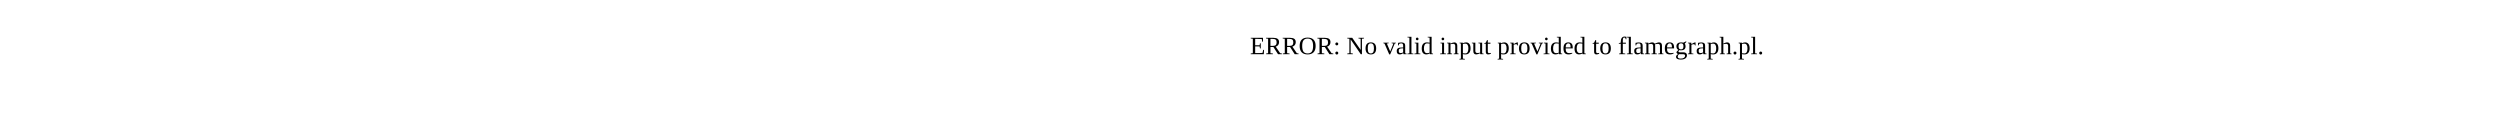
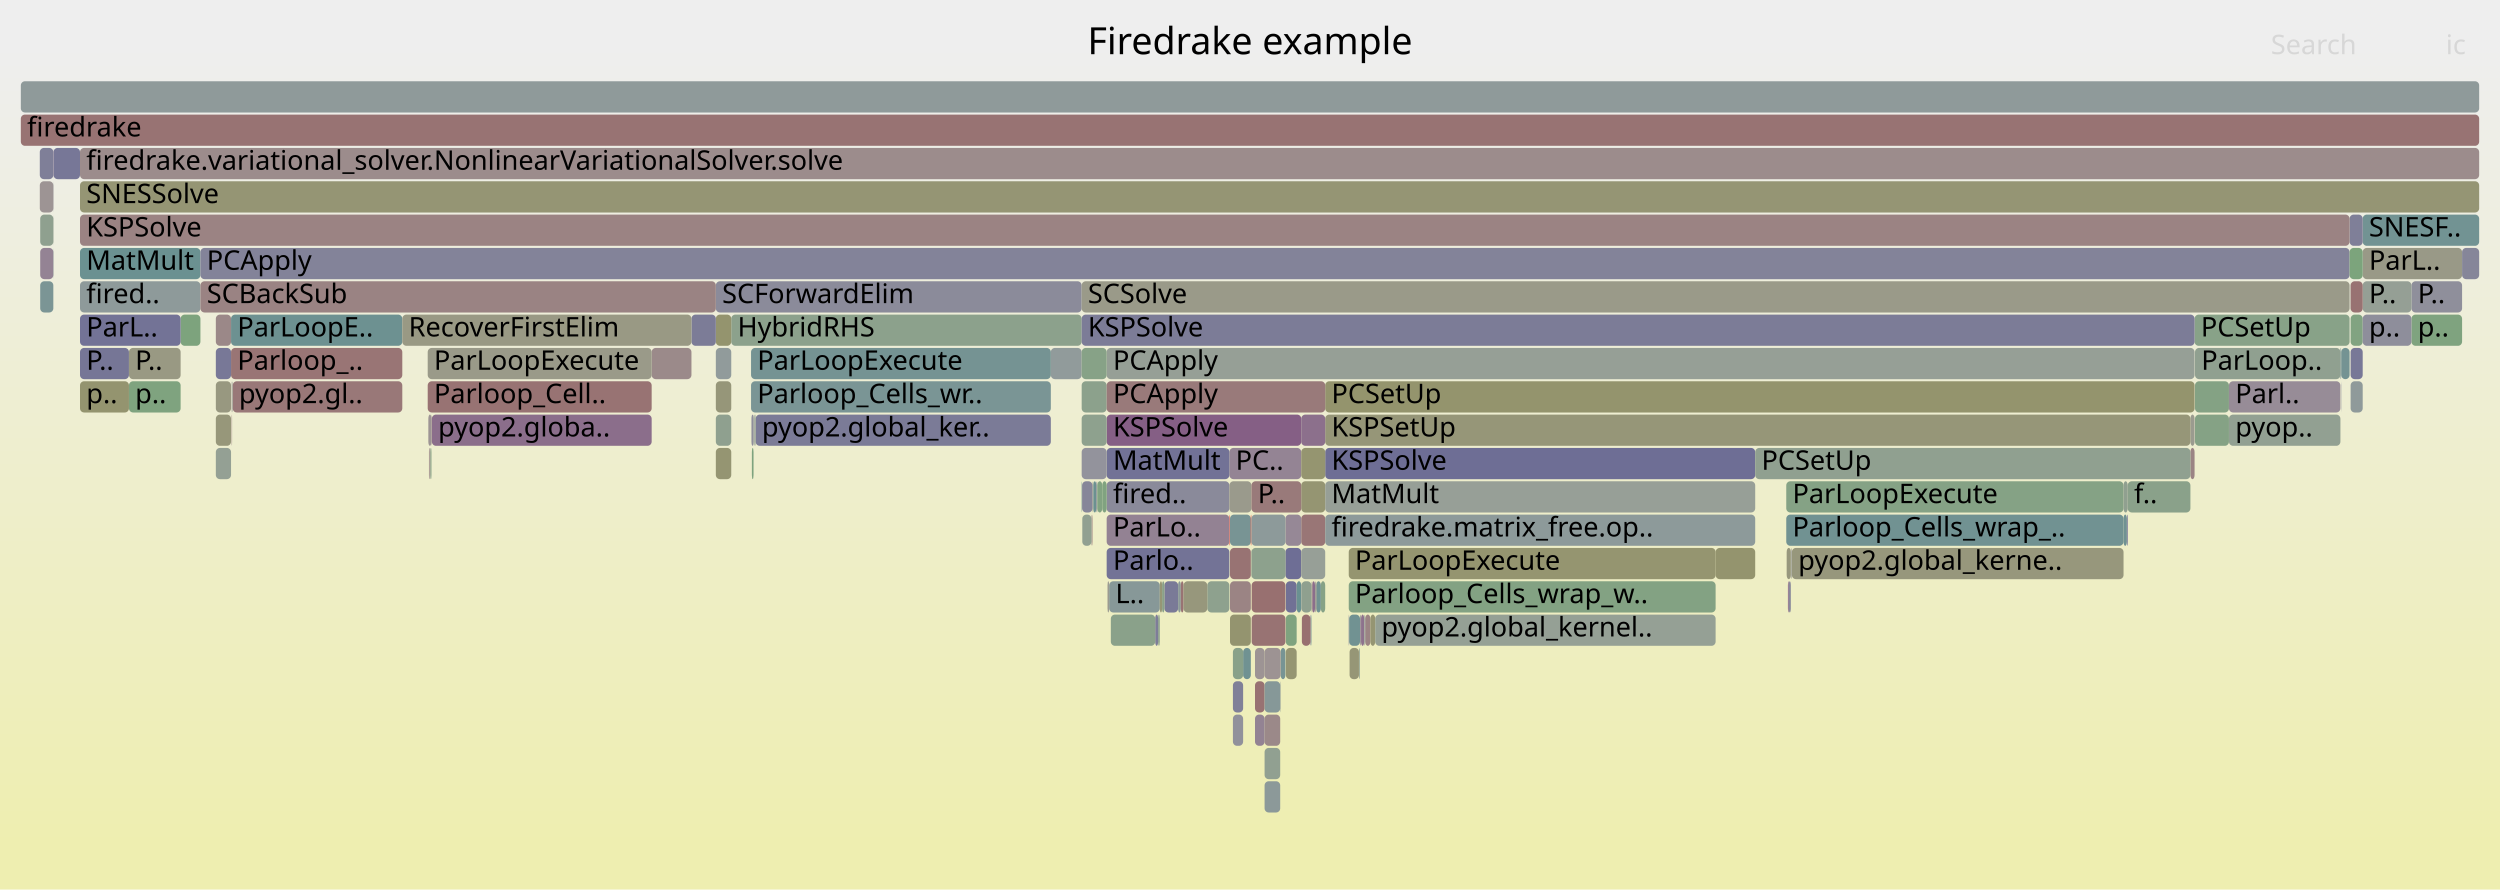
- <svg xmlns="http://www.w3.org/2000/svg" version="1.1" width="1200" height="65" viewBox="0 0 1200 65">
-   <text x="600.00" y="26">ERROR: No valid input provided to flamegraph.pl.</text>
+ <svg xmlns="http://www.w3.org/2000/svg" version="1.1" width="1200" height="427" viewBox="0 0 1200 427">
+   <defs>
+     <linearGradient id="background" y1="0" y2="1" x1="0" x2="0">
+       <stop stop-color="#eeeeee" offset="5%" />
+       <stop stop-color="#eeeeb0" offset="95%" />
+     </linearGradient>
+   </defs>
+   <style type="text/css">
+ 	text { font-family:Verdana; font-size:13px; fill:rgb(0,0,0); }
+ 	#search, #ignorecase { opacity:0.1; cursor:pointer; }
+ 	#search:hover, #search.show, #ignorecase:hover, #ignorecase.show { opacity:1; }
+ 	#subtitle { text-anchor:middle; font-color:rgb(160,160,160); }
+ 	#title { text-anchor:middle; font-size:18px}
+ 	#unzoom { cursor:pointer; }
+ 	#frames &gt; *:hover { stroke:black; stroke-width:0.5; cursor:pointer; }
+ 	.hide { display:none; }
+ 	.parent { opacity:0.5; }
+ </style>
+   <rect x="0.0" y="0" width="1200.0" height="427.0" fill="url(#background)" />
+   <text id="title" x="600.00" y="26">Firedrake example</text>
+   <text id="details" x="10.00" y="409"> </text>
+   <text id="unzoom" x="10.00" y="26" class="hide">Reset Zoom</text>
+   <text id="search" x="1090.00" y="26">Search</text>
+   <text id="ignorecase" x="1174.00" y="26">ic</text>
+   <text id="matched" x="1090.00" y="409"> </text>
+   <g id="frames">
+     <g>
+       <rect x="1128.3" y="183" width="5.8" height="15.0" fill="rgb(143.233,154.171,154.171)" rx="2" ry="2" />
+       <text x="1131.34" y="193.5" />
+     </g>
+     <g>
+       <rect x="590.4" y="279" width="10.0" height="15.0" fill="rgb(154.607,131.99,131.99)" rx="2" ry="2" />
+       <text x="593.38" y="289.5" />
+     </g>
+     <g>
+       <rect x="653.1" y="295" width="0.2" height="15.0" fill="rgb(105.471,144.381,144.381)" rx="2" ry="2" />
+       <text x="656.07" y="305.5" />
+     </g>
+     <g>
+       <rect x="600.6" y="263" width="0.1" height="15.0" fill="rgb(152.673,152.673,132.187)" rx="2" ry="2" />
+       <text x="603.58" y="273.5" />
+     </g>
+     <g>
+       <rect x="655.3" y="295" width="2.5" height="15.0" fill="rgb(154.645,132.275,132.275)" rx="2" ry="2" />
+       <text x="658.33" y="305.5" />
+     </g>
+     <g>
+       <rect x="19.3" y="103" width="6.3" height="15.0" fill="rgb(143.032,160.437,143.032)" rx="2" ry="2" />
+       <text x="22.31" y="113.5" />
+     </g>
+     <g>
+       <rect x="1134.1" y="103" width="55.9" height="15.0" fill="rgb(113.705,146.516,146.516)" rx="2" ry="2" />
+       <text x="1137.09" y="113.5">SNESF..</text>
+     </g>
+     <g>
+       <rect x="655.0" y="295" width="0.3" height="15.0" fill="rgb(131.672,131.672,152.904)" rx="2" ry="2" />
+       <text x="658.04" y="305.5" />
+     </g>
+     <g>
+       <rect x="590.2" y="247" width="0.2" height="15.0" fill="rgb(255,0,0)" rx="2" ry="2" />
+       <text x="593.24" y="257.5" />
+     </g>
+     <g>
+       <rect x="531.2" y="231" width="58.9" height="15.0" fill="rgb(137.726,137.726,154.076)" rx="2" ry="2" />
+       <text x="534.24" y="241.5">fired..</text>
+     </g>
+     <g>
+       <rect x="504.4" y="167" width="14.8" height="15.0" fill="rgb(144.502,154.501,154.501)" rx="2" ry="2" />
+       <text x="507.41" y="177.5" />
+     </g>
+     <g>
+       <rect x="631.2" y="279" width="0.3" height="15.0" fill="rgb(117.396,147.473,147.473)" rx="2" ry="2" />
+       <text x="634.24" y="289.5" />
+     </g>
+     <g>
+       <rect x="524.8" y="231" width="1.4" height="15.0" fill="rgb(106.633,144.683,144.683)" rx="2" ry="2" />
+       <text x="527.84" y="241.5" />
+     </g>
+     <g>
+       <rect x="523.9" y="247" width="0.3" height="15.0" fill="rgb(155.91,141.976,141.976)" rx="2" ry="2" />
+       <text x="526.90" y="257.5" />
+     </g>
+     <g>
+       <rect x="596.7" y="311" width="3.7" height="15.0" fill="rgb(112.001,146.074,146.074)" rx="2" ry="2" />
+       <text x="599.73" y="321.5" />
+     </g>
+     <g>
+       <rect x="602.4" y="327" width="4.6" height="15.0" fill="rgb(152.205,113.572,113.572)" rx="2" ry="2" />
+       <text x="605.37" y="337.5" />
+     </g>
+     <g>
+       <rect x="343.6" y="135" width="175.6" height="15.0" fill="rgb(138.849,138.849,154.293)" rx="2" ry="2" />
+       <text x="346.62" y="145.5">SCForwardElim</text>
+     </g>
+     <g>
+       <rect x="531.2" y="199" width="93.4" height="15.0" fill="rgb(133.38,94.911,133.38)" rx="2" ry="2" />
+       <text x="534.24" y="209.5">KSPSolve</text>
+     </g>
+     <g>
+       <rect x="38.4" y="183" width="23.5" height="15.0" fill="rgb(148.375,148.375,111.357)" rx="2" ry="2" />
+       <text x="41.43" y="193.5">p..</text>
+     </g>
+     <g>
+       <rect x="558.9" y="279" width="6.6" height="15.0" fill="rgb(121.8,121.8,150.994)" rx="2" ry="2" />
+       <text x="561.90" y="289.5" />
+     </g>
+     <g>
+       <rect x="653.3" y="295" width="1.5" height="15.0" fill="rgb(141.013,114.472,141.013)" rx="2" ry="2" />
+       <text x="656.33" y="305.5" />
+     </g>
+     <g>
+       <rect x="647.4" y="263" width="176.1" height="15.0" fill="rgb(148.573,148.573,112.317)" rx="2" ry="2" />
+       <text x="650.36" y="273.5">ParLoopExecute</text>
+     </g>
+     <g>
+       <rect x="25.6" y="87" width="0.1" height="15.0" fill="rgb(139.071,139.071,154.336)" rx="2" ry="2" />
+       <text x="28.59" y="97.5" />
+     </g>
+     <g>
+       <rect x="636.1" y="215" width="206.4" height="15.0" fill="rgb(110.262,110.262,148.76)" rx="2" ry="2" />
+       <text x="639.11" y="225.5">KSPSolve</text>
+     </g>
+     <g>
+       <rect x="1053.6" y="167" width="69.8" height="15.0" fill="rgb(143.834,160.306,143.834)" rx="2" ry="2" />
+       <text x="1056.62" y="177.5">ParLoop..</text>
+     </g>
+     <g>
+       <rect x="634.0" y="279" width="2.1" height="15.0" fill="rgb(134.112,161.889,134.112)" rx="2" ry="2" />
+       <text x="637.04" y="289.5" />
+     </g>
+     <g>
+       <rect x="590.4" y="295" width="10.0" height="15.0" fill="rgb(148.215,148.215,110.582)" rx="2" ry="2" />
+       <text x="593.38" y="305.5" />
+     </g>
+     <g>
+       <rect x="529.1" y="231" width="2.1" height="15.0" fill="rgb(128.277,162.839,128.277)" rx="2" ry="2" />
+       <text x="532.08" y="241.5" />
+     </g>
+     <g>
+       <rect x="205.9" y="215" width="0.2" height="15.0" fill="rgb(155.661,140.066,140.066)" rx="2" ry="2" />
+       <text x="208.87" y="225.5" />
+     </g>
+     <g>
+       <rect x="607.0" y="327" width="7.5" height="15.0" fill="rgb(133.708,151.702,151.702)" rx="2" ry="2" />
+       <text x="609.99" y="337.5" />
+     </g>
+     <g>
+       <rect x="25.7" y="71" width="12.7" height="15.0" fill="rgb(119.37,119.37,150.523)" rx="2" ry="2" />
+       <text x="28.74" y="81.5" />
+     </g>
+     <g>
+       <rect x="10.0" y="39" width="1180.0" height="15.0" fill="rgb(142.587,154.004,154.004)" rx="2" ry="2" />
+       <text x="13.00" y="49.5" />
+     </g>
+     <g>
+       <rect x="1157.5" y="151" width="24.3" height="15.0" fill="rgb(127.085,163.033,127.085)" rx="2" ry="2" />
+       <text x="1160.52" y="161.5">p..</text>
+     </g>
+     <g>
+       <rect x="38.4" y="167" width="23.5" height="15.0" fill="rgb(118.368,118.368,150.329)" rx="2" ry="2" />
+       <text x="41.43" y="177.5">P..</text>
+     </g>
+     <g>
+       <rect x="111.7" y="183" width="81.4" height="15.0" fill="rgb(153.104,120.466,120.466)" rx="2" ry="2" />
+       <text x="114.67" y="193.5">pyop2.gl..</text>
+     </g>
+     <g>
+       <rect x="614.5" y="327" width="0.2" height="15.0" fill="rgb(139.734,153.264,153.264)" rx="2" ry="2" />
+       <text x="617.47" y="337.5" />
+     </g>
+     <g>
+       <rect x="1019.3" y="247" width="1.6" height="15.0" fill="rgb(112.034,146.083,146.083)" rx="2" ry="2" />
+       <text x="1022.31" y="257.5" />
+     </g>
+     <g>
+       <rect x="590.1" y="215" width="34.5" height="15.0" fill="rgb(147.967,132.291,147.967)" rx="2" ry="2" />
+       <text x="593.10" y="225.5">PC..</text>
+     </g>
+     <g>
+       <rect x="629.5" y="279" width="0.2" height="15.0" fill="rgb(146.97,159.796,146.97)" rx="2" ry="2" />
+       <text x="632.48" y="289.5" />
+     </g>
+     <g>
+       <rect x="343.6" y="167" width="7.4" height="15.0" fill="rgb(144.571,154.518,154.518)" rx="2" ry="2" />
+       <text x="346.62" y="177.5" />
+     </g>
+     <g>
+       <rect x="565.5" y="279" width="1.3" height="15.0" fill="rgb(138.985,153.07,153.07)" rx="2" ry="2" />
+       <text x="568.50" y="289.5" />
+     </g>
+     <g>
+       <rect x="38.4" y="71" width="1151.6" height="15.0" fill="rgb(155.597,139.577,139.577)" rx="2" ry="2" />
+       <text x="41.43" y="81.5">firedrake.variational_solver.NonlinearVariationalSolver.solve</text>
+     </g>
+     <g>
+       <rect x="1123.7" y="183" width="0.1" height="15.0" fill="rgb(119.629,119.629,150.573)" rx="2" ry="2" />
+       <text x="1126.67" y="193.5" />
+     </g>
+     <g>
+       <rect x="652.6" y="311" width="0.2" height="15.0" fill="rgb(131.347,151.09,151.09)" rx="2" ry="2" />
+       <text x="655.61" y="321.5" />
+     </g>
+     <g>
+       <rect x="519.2" y="183" width="12.0" height="15.0" fill="rgb(140.127,160.91,140.127)" rx="2" ry="2" />
+       <text x="522.19" y="193.5" />
+     </g>
+     <g>
+       <rect x="857.4" y="231" width="161.9" height="15.0" fill="rgb(132.854,162.093,132.854)" rx="2" ry="2" />
+       <text x="860.40" y="241.5">ParLoopExecute</text>
+     </g>
+     <g>
+       <rect x="600.6" y="247" width="0.1" height="15.0" fill="rgb(133.099,151.544,151.544)" rx="2" ry="2" />
+       <text x="603.58" y="257.5" />
+     </g>
+     <g>
+       <rect x="519.5" y="247" width="4.4" height="15.0" fill="rgb(145.308,160.066,145.308)" rx="2" ry="2" />
+       <text x="522.55" y="257.5" />
+     </g>
+     <g>
+       <rect x="1053.6" y="199" width="16.3" height="15.0" fill="rgb(132.97,162.075,132.97)" rx="2" ry="2" />
+       <text x="1056.62" y="209.5" />
+     </g>
+     <g>
+       <rect x="1069.9" y="199" width="53.5" height="15.0" fill="rgb(145.919,159.967,145.919)" rx="2" ry="2" />
+       <text x="1072.93" y="209.5">pyop..</text>
+     </g>
+     <g>
+       <rect x="531.2" y="247" width="58.9" height="15.0" fill="rgb(147.056,129.955,147.056)" rx="2" ry="2" />
+       <text x="534.24" y="257.5">ParLo..</text>
+     </g>
+     <g>
+       <rect x="617.0" y="263" width="7.6" height="15.0" fill="rgb(110.17,110.17,148.743)" rx="2" ry="2" />
+       <text x="620.03" y="273.5" />
+     </g>
+     <g>
+       <rect x="652.3" y="311" width="0.3" height="15.0" fill="rgb(141.313,160.717,141.313)" rx="2" ry="2" />
+       <text x="655.32" y="321.5" />
+     </g>
+     <g>
+       <rect x="647.8" y="311" width="4.5" height="15.0" fill="rgb(149.749,149.749,118.016)" rx="2" ry="2" />
+       <text x="650.75" y="321.5" />
+     </g>
+     <g>
+       <rect x="360.5" y="183" width="143.9" height="15.0" fill="rgb(122.436,148.78,148.78)" rx="2" ry="2" />
+       <text x="363.50" y="193.5">Parloop_Cells_wr..</text>
+     </g>
+     <g>
+       <rect x="858.2" y="279" width="0.4" height="15.0" fill="rgb(132.899,93.678,132.899)" rx="2" ry="2" />
+       <text x="861.21" y="289.5" />
+     </g>
+     <g>
+       <rect x="1157.5" y="135" width="24.3" height="15.0" fill="rgb(143.25,143.25,155.145)" rx="2" ry="2" />
+       <text x="1160.52" y="145.5">P..</text>
+     </g>
+     <g>
+       <rect x="351.0" y="151" width="168.2" height="15.0" fill="rgb(140.399,160.865,140.399)" rx="2" ry="2" />
+       <text x="354.03" y="161.5">HybridRHS</text>
+     </g>
+     <g>
+       <rect x="1053.6" y="183" width="16.3" height="15.0" fill="rgb(131.596,162.298,131.596)" rx="2" ry="2" />
+       <text x="1056.62" y="193.5" />
+     </g>
+     <g>
+       <rect x="361.7" y="199" width="0.5" height="15.0" fill="rgb(149.811,159.333,149.811)" rx="2" ry="2" />
+       <text x="364.74" y="209.5" />
+     </g>
+     <g>
+       <rect x="19.1" y="71" width="6.5" height="15.0" fill="rgb(126.864,126.864,151.974)" rx="2" ry="2" />
+       <text x="22.13" y="81.5" />
+     </g>
+     <g>
+       <rect x="1123.4" y="167" width="0.4" height="15.0" fill="rgb(122.11,148.695,148.695)" rx="2" ry="2" />
+       <text x="1126.36" y="177.5" />
+     </g>
+     <g>
+       <rect x="607.0" y="359" width="7.5" height="15.0" fill="rgb(145.036,160.11,145.036)" rx="2" ry="2" />
+       <text x="609.99" y="369.5" />
+     </g>
+     <g>
+       <rect x="86.7" y="151" width="9.5" height="15.0" fill="rgb(124.697,163.421,124.697)" rx="2" ry="2" />
+       <text x="89.67" y="161.5" />
+     </g>
+     <g>
+       <rect x="590.4" y="247" width="10.0" height="15.0" fill="rgb(119.734,148.079,148.079)" rx="2" ry="2" />
+       <text x="593.38" y="257.5" />
+     </g>
+     <g>
+       <rect x="206.1" y="215" width="0.5" height="15.0" fill="rgb(155.153,136.173,136.173)" rx="2" ry="2" />
+       <text x="209.11" y="225.5" />
+     </g>
+     <g>
+       <rect x="524.6" y="231" width="0.2" height="15.0" fill="rgb(127.498,150.092,150.092)" rx="2" ry="2" />
+       <text x="527.60" y="241.5" />
+     </g>
+     <g>
+       <rect x="566.8" y="279" width="1.3" height="15.0" fill="rgb(152.363,114.784,114.784)" rx="2" ry="2" />
+       <text x="569.80" y="289.5" />
+     </g>
+     <g>
+       <rect x="103.6" y="183" width="7.3" height="15.0" fill="rgb(151.908,151.908,128.479)" rx="2" ry="2" />
+       <text x="106.56" y="193.5" />
+     </g>
+     <g>
+       <rect x="607.0" y="375" width="7.5" height="15.0" fill="rgb(140.286,153.407,153.407)" rx="2" ry="2" />
+       <text x="609.99" y="385.5" />
+     </g>
+     <g>
+       <rect x="614.7" y="311" width="2.3" height="15.0" fill="rgb(118.947,147.875,147.875)" rx="2" ry="2" />
+       <text x="617.68" y="321.5" />
+     </g>
+     <g>
+       <rect x="526.2" y="231" width="0.3" height="15.0" fill="rgb(129.485,129.485,152.481)" rx="2" ry="2" />
+       <text x="529.19" y="241.5" />
+     </g>
+     <g>
+       <rect x="624.6" y="247" width="11.5" height="15.0" fill="rgb(152.729,117.59,117.59)" rx="2" ry="2" />
+       <text x="627.55" y="257.5" />
+     </g>
+     <g>
+       <rect x="205.3" y="183" width="107.5" height="15.0" fill="rgb(152.422,115.237,115.237)" rx="2" ry="2" />
+       <text x="208.29" y="193.5">Parloop_Cell..</text>
+     </g>
+     <g>
+       <rect x="629.0" y="295" width="0.3" height="15.0" fill="rgb(126.95,126.95,151.99)" rx="2" ry="2" />
+       <text x="632.04" y="305.5" />
+     </g>
+     <g>
+       <rect x="343.6" y="199" width="7.4" height="15.0" fill="rgb(143.223,160.405,143.223)" rx="2" ry="2" />
+       <text x="346.62" y="209.5" />
+     </g>
+     <g>
+       <rect x="1134.1" y="119" width="47.7" height="15.0" fill="rgb(153.283,153.283,135.141)" rx="2" ry="2" />
+       <text x="1137.09" y="129.5">ParL..</text>
+     </g>
+     <g>
+       <rect x="617.2" y="279" width="5.2" height="15.0" fill="rgb(112.574,112.574,149.208)" rx="2" ry="2" />
+       <text x="620.16" y="289.5" />
+     </g>
+     <g>
+       <rect x="1127.8" y="103" width="6.3" height="15.0" fill="rgb(127.45,127.45,152.087)" rx="2" ry="2" />
+       <text x="1130.85" y="113.5" />
+     </g>
+     <g>
+       <rect x="860.1" y="263" width="159.2" height="15.0" fill="rgb(151.073,151.073,124.431)" rx="2" ry="2" />
+       <text x="863.14" y="273.5">pyop2.global_kerne..</text>
+     </g>
+     <g>
+       <rect x="647.4" y="295" width="0.2" height="15.0" fill="rgb(114.71,114.71,149.621)" rx="2" ry="2" />
+       <text x="650.36" y="305.5" />
+     </g>
+     <g>
+       <rect x="531.6" y="279" width="0.8" height="15.0" fill="rgb(155.234,155.234,144.595)" rx="2" ry="2" />
+       <text x="534.59" y="289.5" />
+     </g>
+     <g>
+       <rect x="38.4" y="119" width="57.8" height="15.0" fill="rgb(106.815,144.73,144.73)" rx="2" ry="2" />
+       <text x="41.43" y="129.5">MatMult</text>
+     </g>
+     <g>
+       <rect x="1051.4" y="199" width="2.0" height="15.0" fill="rgb(154.814,154.814,142.561)" rx="2" ry="2" />
+       <text x="1054.42" y="209.5" />
+     </g>
+     <g>
+       <rect x="590.1" y="231" width="10.6" height="15.0" fill="rgb(154.32,154.32,140.168)" rx="2" ry="2" />
+       <text x="593.10" y="241.5" />
+     </g>
+     <g>
+       <rect x="343.6" y="215" width="7.4" height="15.0" fill="rgb(148.981,148.981,114.293)" rx="2" ry="2" />
+       <text x="346.62" y="225.5" />
+     </g>
+     <g>
+       <rect x="555.9" y="295" width="0.8" height="15.0" fill="rgb(140.362,160.871,140.362)" rx="2" ry="2" />
+       <text x="558.87" y="305.5" />
+     </g>
+     <g>
+       <rect x="652.8" y="295" width="0.3" height="15.0" fill="rgb(143.689,121.328,143.689)" rx="2" ry="2" />
+       <text x="655.83" y="305.5" />
+     </g>
+     <g>
+       <rect x="38.4" y="135" width="57.8" height="15.0" fill="rgb(142.354,153.944,153.944)" rx="2" ry="2" />
+       <text x="41.43" y="145.5">fired..</text>
+     </g>
+     <g>
+       <rect x="519.2" y="231" width="0.2" height="15.0" fill="rgb(106.352,144.61,144.61)" rx="2" ry="2" />
+       <text x="522.19" y="241.5" />
+     </g>
+     <g>
+       <rect x="1051.4" y="215" width="2.0" height="15.0" fill="rgb(154.595,131.896,131.896)" rx="2" ry="2" />
+       <text x="1054.42" y="225.5" />
+     </g>
+     <g>
+       <rect x="25.6" y="119" width="0.1" height="15.0" fill="rgb(106.177,144.564,144.564)" rx="2" ry="2" />
+       <text x="28.59" y="129.5" />
+     </g>
+     <g>
+       <rect x="631.8" y="279" width="2.2" height="15.0" fill="rgb(111.573,145.963,145.963)" rx="2" ry="2" />
+       <text x="634.77" y="289.5" />
+     </g>
+     <g>
+       <rect x="591.8" y="343" width="4.9" height="15.0" fill="rgb(144.743,144.743,155.434)" rx="2" ry="2" />
+       <text x="594.77" y="353.5" />
+     </g>
+     <g>
+       <rect x="1128.2" y="135" width="0.1" height="15.0" fill="rgb(147.309,159.74,147.309)" rx="2" ry="2" />
+       <text x="1131.20" y="145.5" />
+     </g>
+     <g>
+       <rect x="629.3" y="295" width="0.2" height="15.0" fill="rgb(114.273,146.663,146.663)" rx="2" ry="2" />
+       <text x="632.30" y="305.5" />
+     </g>
+     <g>
+       <rect x="554.5" y="295" width="1.4" height="15.0" fill="rgb(125.273,125.273,151.666)" rx="2" ry="2" />
+       <text x="557.52" y="305.5" />
+     </g>
+     <g>
+       <rect x="19.3" y="119" width="6.3" height="15.0" fill="rgb(147.627,131.418,147.627)" rx="2" ry="2" />
+       <text x="22.31" y="129.5" />
+     </g>
+     <g>
+       <rect x="624.6" y="215" width="11.5" height="15.0" fill="rgb(148.523,148.523,112.073)" rx="2" ry="2" />
+       <text x="627.55" y="225.5" />
+     </g>
+     <g>
+       <rect x="1021.3" y="231" width="30.1" height="15.0" fill="rgb(138.406,161.19,138.406)" rx="2" ry="2" />
+       <text x="1024.34" y="241.5">f..</text>
+     </g>
+     <g>
+       <rect x="1128.3" y="151" width="5.8" height="15.0" fill="rgb(129.03,162.716,129.03)" rx="2" ry="2" />
+       <text x="1131.34" y="161.5" />
+     </g>
+     <g>
+       <rect x="636.1" y="183" width="417.3" height="15.0" fill="rgb(147.872,147.872,108.917)" rx="2" ry="2" />
+       <text x="639.11" y="193.5">PCSetUp</text>
+     </g>
+     <g>
+       <rect x="206.6" y="215" width="0.5" height="15.0" fill="rgb(132.363,162.173,132.363)" rx="2" ry="2" />
+       <text x="209.57" y="225.5" />
+     </g>
+     <g>
+       <rect x="617.2" y="295" width="5.2" height="15.0" fill="rgb(127.052,163.038,127.052)" rx="2" ry="2" />
+       <text x="620.16" y="305.5" />
+     </g>
+     <g>
+       <rect x="110.9" y="151" width="82.2" height="15.0" fill="rgb(108.739,145.229,145.229)" rx="2" ry="2" />
+       <text x="113.92" y="161.5">ParLoopE..</text>
+     </g>
+     <g>
+       <rect x="531.2" y="263" width="58.9" height="15.0" fill="rgb(114.604,114.604,149.601)" rx="2" ry="2" />
+       <text x="534.24" y="273.5">Parlo..</text>
+     </g>
+     <g>
+       <rect x="362.7" y="199" width="141.7" height="15.0" fill="rgb(122.596,122.596,151.148)" rx="2" ry="2" />
+       <text x="365.71" y="209.5">pyop2.global_ker..</text>
+     </g>
+     <g>
+       <rect x="624.6" y="231" width="11.5" height="15.0" fill="rgb(148.937,148.937,114.082)" rx="2" ry="2" />
+       <text x="627.55" y="241.5" />
+     </g>
+     <g>
+       <rect x="38.4" y="151" width="48.3" height="15.0" fill="rgb(114.52,114.52,149.585)" rx="2" ry="2" />
+       <text x="41.43" y="161.5">ParL..</text>
+     </g>
+     <g>
+       <rect x="61.9" y="167" width="24.8" height="15.0" fill="rgb(152.511,152.511,131.401)" rx="2" ry="2" />
+       <text x="64.88" y="177.5">P..</text>
+     </g>
+     <g>
+       <rect x="860.0" y="263" width="0.1" height="15.0" fill="rgb(104.549,144.142,144.142)" rx="2" ry="2" />
+       <text x="863.01" y="273.5" />
+     </g>
+     <g>
+       <rect x="526.5" y="231" width="0.2" height="15.0" fill="rgb(133.607,161.971,133.607)" rx="2" ry="2" />
+       <text x="529.46" y="241.5" />
+     </g>
+     <g>
+       <rect x="857.6" y="263" width="2.0" height="15.0" fill="rgb(151.26,151.26,125.337)" rx="2" ry="2" />
+       <text x="860.64" y="273.5" />
+     </g>
+     <g>
+       <rect x="600.4" y="247" width="0.2" height="15.0" fill="rgb(255,1,1)" rx="2" ry="2" />
+       <text x="603.44" y="257.5" />
+     </g>
+     <g>
+       <rect x="636.1" y="231" width="206.4" height="15.0" fill="rgb(150.694,159.189,150.694)" rx="2" ry="2" />
+       <text x="639.11" y="241.5">MatMult</text>
+     </g>
+     <g>
+       <rect x="624.9" y="295" width="4.1" height="15.0" fill="rgb(152.04,112.309,112.309)" rx="2" ry="2" />
+       <text x="627.88" y="305.5" />
+     </g>
+     <g>
+       <rect x="600.8" y="279" width="16.2" height="15.0" fill="rgb(152.05,112.386,112.386)" rx="2" ry="2" />
+       <text x="603.85" y="289.5" />
+     </g>
+     <g>
+       <rect x="636.1" y="199" width="415.3" height="15.0" fill="rgb(150.174,150.174,120.075)" rx="2" ry="2" />
+       <text x="639.11" y="209.5">KSPSetUp</text>
+     </g>
+     <g>
+       <rect x="519.2" y="135" width="608.6" height="15.0" fill="rgb(153.6,153.6,136.675)" rx="2" ry="2" />
+       <text x="522.19" y="145.5">SCSolve</text>
+     </g>
+     <g>
+       <rect x="312.8" y="167" width="19.1" height="15.0" fill="rgb(155.429,138.291,138.291)" rx="2" ry="2" />
+       <text x="315.83" y="177.5" />
+     </g>
+     <g>
+       <rect x="858.6" y="279" width="1.0" height="15.0" fill="rgb(136.73,136.73,153.883)" rx="2" ry="2" />
+       <text x="861.64" y="289.5" />
+     </g>
+     <g>
+       <rect x="607.0" y="343" width="7.5" height="15.0" fill="rgb(155.264,137.022,137.022)" rx="2" ry="2" />
+       <text x="609.99" y="353.5" />
+     </g>
+     <g>
+       <rect x="526.7" y="231" width="2.4" height="15.0" fill="rgb(130.104,162.541,130.104)" rx="2" ry="2" />
+       <text x="529.74" y="241.5" />
+     </g>
+     <g>
+       <rect x="823.5" y="263" width="19.0" height="15.0" fill="rgb(148.177,148.177,110.395)" rx="2" ry="2" />
+       <text x="826.53" y="273.5" />
+     </g>
+     <g>
+       <rect x="647.6" y="295" width="5.2" height="15.0" fill="rgb(112.718,146.26,146.26)" rx="2" ry="2" />
+       <text x="650.56" y="305.5" />
+     </g>
+     <g>
+       <rect x="531.2" y="215" width="58.9" height="15.0" fill="rgb(114.167,114.167,149.516)" rx="2" ry="2" />
+       <text x="534.24" y="225.5">MatMult</text>
+     </g>
+     <g>
+       <rect x="600.7" y="231" width="23.9" height="15.0" fill="rgb(153.34,122.276,122.276)" rx="2" ry="2" />
+       <text x="603.72" y="241.5">P..</text>
+     </g>
+     <g>
+       <rect x="624.6" y="263" width="11.5" height="15.0" fill="rgb(150.867,159.161,150.867)" rx="2" ry="2" />
+       <text x="627.55" y="273.5" />
+     </g>
+     <g>
+       <rect x="524.2" y="247" width="0.2" height="15.0" fill="rgb(153.26,121.658,121.658)" rx="2" ry="2" />
+       <text x="527.17" y="257.5" />
+     </g>
+     <g>
+       <rect x="103.6" y="151" width="7.3" height="15.0" fill="rgb(155.132,136.012,136.012)" rx="2" ry="2" />
+       <text x="106.56" y="161.5" />
+     </g>
+     <g>
+       <rect x="617.0" y="247" width="7.6" height="15.0" fill="rgb(149.555,136.36,149.555)" rx="2" ry="2" />
+       <text x="620.03" y="257.5" />
+     </g>
+     <g>
+       <rect x="1053.4" y="151" width="74.4" height="15.0" fill="rgb(135.851,161.606,135.851)" rx="2" ry="2" />
+       <text x="1056.42" y="161.5">PCSetUp</text>
+     </g>
+     <g>
+       <rect x="657.8" y="295" width="2.3" height="15.0" fill="rgb(148.902,148.902,113.911)" rx="2" ry="2" />
+       <text x="660.79" y="305.5" />
+     </g>
+     <g>
+       <rect x="343.6" y="151" width="7.4" height="15.0" fill="rgb(148.084,148.084,109.946)" rx="2" ry="2" />
+       <text x="346.62" y="161.5" />
+     </g>
+     <g>
+       <rect x="622.4" y="279" width="2.2" height="15.0" fill="rgb(106.082,144.54,144.54)" rx="2" ry="2" />
+       <text x="625.35" y="289.5" />
+     </g>
+     <g>
+       <rect x="38.4" y="103" width="1089.4" height="15.0" fill="rgb(154.543,131.496,131.496)" rx="2" ry="2" />
+       <text x="41.43" y="113.5">KSPSolve</text>
+     </g>
+     <g>
+       <rect x="360.9" y="215" width="0.8" height="15.0" fill="rgb(125.647,163.267,125.647)" rx="2" ry="2" />
+       <text x="363.86" y="225.5" />
+     </g>
+     <g>
+       <rect x="110.9" y="167" width="82.2" height="15.0" fill="rgb(152.652,116.998,116.998)" rx="2" ry="2" />
+       <text x="113.92" y="177.5">Parloop_..</text>
+     </g>
+     <g>
+       <rect x="205.6" y="199" width="1.5" height="15.0" fill="rgb(156.757,148.47,148.47)" rx="2" ry="2" />
+       <text x="208.58" y="209.5" />
+     </g>
+     <g>
+       <rect x="1020.9" y="247" width="0.4" height="15.0" fill="rgb(112.045,112.045,149.105)" rx="2" ry="2" />
+       <text x="1023.90" y="257.5" />
+     </g>
+     <g>
+       <rect x="1123.8" y="167" width="4.0" height="15.0" fill="rgb(116.16,147.153,147.153)" rx="2" ry="2" />
+       <text x="1126.80" y="177.5" />
+     </g>
+     <g>
+       <rect x="557.8" y="279" width="1.1" height="15.0" fill="rgb(136.805,161.45,136.805)" rx="2" ry="2" />
+       <text x="560.78" y="289.5" />
+     </g>
+     <g>
+       <rect x="96.2" y="135" width="247.4" height="15.0" fill="rgb(154.476,130.982,130.982)" rx="2" ry="2" />
+       <text x="99.25" y="145.5">SCBackSub</text>
+     </g>
+     <g>
+       <rect x="532.4" y="279" width="24.3" height="15.0" fill="rgb(135.413,152.144,152.144)" rx="2" ry="2" />
+       <text x="535.42" y="289.5">L..</text>
+     </g>
+     <g>
+       <rect x="647.4" y="279" width="176.1" height="15.0" fill="rgb(130.843,162.421,130.843)" rx="2" ry="2" />
+       <text x="650.36" y="289.5">Parloop_Cells_wrap_w..</text>
+     </g>
+     <g>
+       <rect x="533.2" y="295" width="21.3" height="15.0" fill="rgb(138.369,161.196,138.369)" rx="2" ry="2" />
+       <text x="536.18" y="305.5" />
+     </g>
+     <g>
+       <rect x="591.8" y="311" width="4.9" height="15.0" fill="rgb(136.558,161.491,136.558)" rx="2" ry="2" />
+       <text x="594.77" y="321.5" />
+     </g>
+     <g>
+       <rect x="600.8" y="295" width="16.2" height="15.0" fill="rgb(152.348,114.668,114.668)" rx="2" ry="2" />
+       <text x="603.85" y="305.5" />
+     </g>
+     <g>
+       <rect x="1134.1" y="151" width="23.4" height="15.0" fill="rgb(141.766,141.766,154.858)" rx="2" ry="2" />
+       <text x="1137.09" y="161.5">p..</text>
+     </g>
+     <g>
+       <rect x="19.3" y="135" width="6.3" height="15.0" fill="rgb(122.988,148.923,148.923)" rx="2" ry="2" />
+       <text x="22.31" y="145.5" />
+     </g>
+     <g>
+       <rect x="857.4" y="247" width="161.9" height="15.0" fill="rgb(113.248,146.398,146.398)" rx="2" ry="2" />
+       <text x="860.40" y="257.5">Parloop_Cells_wrap_..</text>
+     </g>
+     <g>
+       <rect x="111.2" y="183" width="0.2" height="15.0" fill="rgb(156.716,148.154,148.154)" rx="2" ry="2" />
+       <text x="114.19" y="193.5" />
+     </g>
+     <g>
+       <rect x="360.7" y="199" width="1.0" height="15.0" fill="rgb(143.319,143.319,155.159)" rx="2" ry="2" />
+       <text x="363.69" y="209.5" />
+     </g>
+     <g>
+       <rect x="624.7" y="279" width="4.8" height="15.0" fill="rgb(143.184,160.412,143.184)" rx="2" ry="2" />
+       <text x="627.72" y="289.5" />
+     </g>
+     <g>
+       <rect x="25.6" y="71" width="0.1" height="15.0" fill="rgb(138.269,107.439,138.269)" rx="2" ry="2" />
+       <text x="28.59" y="81.5" />
+     </g>
+     <g>
+       <rect x="624.6" y="279" width="0.1" height="15.0" fill="rgb(143.881,143.881,155.267)" rx="2" ry="2" />
+       <text x="627.55" y="289.5" />
+     </g>
+     <g>
+       <rect x="519.2" y="199" width="12.0" height="15.0" fill="rgb(142.1,160.588,142.1)" rx="2" ry="2" />
+       <text x="522.19" y="209.5" />
+     </g>
+     <g>
+       <rect x="617.2" y="311" width="5.2" height="15.0" fill="rgb(148.944,148.944,114.115)" rx="2" ry="2" />
+       <text x="620.16" y="321.5" />
+     </g>
+     <g>
+       <rect x="524.4" y="231" width="0.2" height="15.0" fill="rgb(149.817,149.817,118.342)" rx="2" ry="2" />
+       <text x="527.37" y="241.5" />
+     </g>
+     <g>
+       <rect x="362.2" y="199" width="0.5" height="15.0" fill="rgb(147.288,159.744,147.288)" rx="2" ry="2" />
+       <text x="365.20" y="209.5" />
+     </g>
+     <g>
+       <rect x="636.1" y="247" width="206.4" height="15.0" fill="rgb(140.656,153.504,153.504)" rx="2" ry="2" />
+       <text x="639.11" y="257.5">firedrake.matrix_free.op..</text>
+     </g>
+     <g>
+       <rect x="531.2" y="167" width="522.2" height="15.0" fill="rgb(149.655,159.358,149.655)" rx="2" ry="2" />
+       <text x="534.24" y="177.5">PCApply</text>
+     </g>
+     <g>
+       <rect x="600.7" y="247" width="16.3" height="15.0" fill="rgb(141.001,153.593,153.593)" rx="2" ry="2" />
+       <text x="603.72" y="257.5" />
+     </g>
+     <g>
+       <rect x="207.3" y="199" width="105.5" height="15.0" fill="rgb(139.266,109.994,139.266)" rx="2" ry="2" />
+       <text x="210.28" y="209.5">pyop2.globa..</text>
+     </g>
+     <g>
+       <rect x="103.6" y="167" width="7.3" height="15.0" fill="rgb(120.414,120.414,150.725)" rx="2" ry="2" />
+       <text x="106.56" y="177.5" />
+     </g>
+     <g>
+       <rect x="624.6" y="199" width="11.5" height="15.0" fill="rgb(139.967,111.79,139.967)" rx="2" ry="2" />
+       <text x="627.55" y="209.5" />
+     </g>
+     <g>
+       <rect x="602.4" y="311" width="4.6" height="15.0" fill="rgb(156.713,148.136,148.136)" rx="2" ry="2" />
+       <text x="605.37" y="321.5" />
+     </g>
+     <g>
+       <rect x="519.2" y="215" width="12.0" height="15.0" fill="rgb(147.125,147.125,155.895)" rx="2" ry="2" />
+       <text x="522.19" y="225.5" />
+     </g>
+     <g>
+       <rect x="38.4" y="87" width="1151.6" height="15.0" fill="rgb(149.238,149.238,115.537)" rx="2" ry="2" />
+       <text x="41.43" y="97.5">SNESSolve</text>
+     </g>
+     <g>
+       <rect x="103.6" y="215" width="7.3" height="15.0" fill="rgb(148.105,159.611,148.105)" rx="2" ry="2" />
+       <text x="106.56" y="225.5" />
+     </g>
+     <g>
+       <rect x="331.9" y="151" width="11.7" height="15.0" fill="rgb(124.139,124.139,151.446)" rx="2" ry="2" />
+       <text x="334.93" y="161.5" />
+     </g>
+     <g>
+       <rect x="25.6" y="103" width="0.1" height="15.0" fill="rgb(145.428,160.047,145.428)" rx="2" ry="2" />
+       <text x="28.59" y="113.5" />
+     </g>
+     <g>
+       <rect x="1128.3" y="167" width="5.8" height="15.0" fill="rgb(119.654,119.654,150.578)" rx="2" ry="2" />
+       <text x="1131.34" y="177.5" />
+     </g>
+     <g>
+       <rect x="859.8" y="263" width="0.2" height="15.0" fill="rgb(150.981,140.015,150.981)" rx="2" ry="2" />
+       <text x="862.80" y="273.5" />
+     </g>
+     <g>
+       <rect x="579.5" y="279" width="10.6" height="15.0" fill="rgb(142.467,160.529,142.467)" rx="2" ry="2" />
+       <text x="582.51" y="289.5" />
+     </g>
+     <g>
+       <rect x="629.7" y="279" width="0.2" height="15.0" fill="rgb(152.024,112.18,112.18)" rx="2" ry="2" />
+       <text x="632.69" y="289.5" />
+     </g>
+     <g>
+       <rect x="842.5" y="215" width="208.9" height="15.0" fill="rgb(144.411,160.212,144.411)" rx="2" ry="2" />
+       <text x="845.52" y="225.5">PCSetUp</text>
+     </g>
+     <g>
+       <rect x="607.0" y="311" width="7.7" height="15.0" fill="rgb(156.623,147.44,147.44)" rx="2" ry="2" />
+       <text x="609.99" y="321.5" />
+     </g>
+     <g>
+       <rect x="519.2" y="167" width="12.0" height="15.0" fill="rgb(135.164,161.717,135.164)" rx="2" ry="2" />
+       <text x="522.19" y="177.5" />
+     </g>
+     <g>
+       <rect x="1069.9" y="183" width="53.5" height="15.0" fill="rgb(150.873,139.736,150.873)" rx="2" ry="2" />
+       <text x="1072.93" y="193.5">Parl..</text>
+     </g>
+     <g>
+       <rect x="556.7" y="279" width="1.1" height="15.0" fill="rgb(149.639,149.639,117.479)" rx="2" ry="2" />
+       <text x="559.71" y="289.5" />
+     </g>
+     <g>
+       <rect x="591.8" y="327" width="4.9" height="15.0" fill="rgb(128.376,128.376,152.266)" rx="2" ry="2" />
+       <text x="594.77" y="337.5" />
+     </g>
+     <g>
+       <rect x="568.1" y="279" width="11.4" height="15.0" fill="rgb(151.063,151.063,124.383)" rx="2" ry="2" />
+       <text x="571.07" y="289.5" />
+     </g>
+     <g>
+       <rect x="193.1" y="151" width="138.8" height="15.0" fill="rgb(152.648,152.648,132.063)" rx="2" ry="2" />
+       <text x="196.14" y="161.5">RecoverFirstElim</text>
+     </g>
+     <g>
+       <rect x="61.9" y="183" width="24.8" height="15.0" fill="rgb(127.407,162.98,127.407)" rx="2" ry="2" />
+       <text x="64.88" y="193.5">p..</text>
+     </g>
+     <g>
+       <rect x="205.3" y="167" width="107.5" height="15.0" fill="rgb(153.756,153.756,137.431)" rx="2" ry="2" />
+       <text x="208.29" y="177.5">ParLoopExecute</text>
+     </g>
+     <g>
+       <rect x="519.2" y="151" width="534.2" height="15.0" fill="rgb(123.584,123.584,151.339)" rx="2" ry="2" />
+       <text x="522.19" y="161.5">KSPSolve</text>
+     </g>
+     <g>
+       <rect x="519.4" y="231" width="5.0" height="15.0" fill="rgb(134.472,134.472,153.446)" rx="2" ry="2" />
+       <text x="522.37" y="241.5" />
+     </g>
+     <g>
+       <rect x="602.4" y="343" width="4.6" height="15.0" fill="rgb(147.392,130.816,147.392)" rx="2" ry="2" />
+       <text x="605.37" y="353.5" />
+     </g>
+     <g>
+       <rect x="207.1" y="199" width="0.2" height="15.0" fill="rgb(155.24,136.843,136.843)" rx="2" ry="2" />
+       <text x="210.06" y="209.5" />
+     </g>
+     <g>
+       <rect x="600.7" y="263" width="16.3" height="15.0" fill="rgb(141.034,160.762,141.034)" rx="2" ry="2" />
+       <text x="603.72" y="273.5" />
+     </g>
+     <g>
+       <rect x="660.1" y="295" width="163.4" height="15.0" fill="rgb(148.6,159.53,148.6)" rx="2" ry="2" />
+       <text x="663.08" y="305.5">pyop2.global_kernel..</text>
+     </g>
+     <g>
+       <rect x="10.0" y="55" width="1180.0" height="15.0" fill="rgb(152.394,115.018,115.018)" rx="2" ry="2" />
+       <text x="13.00" y="65.5">firedrake</text>
+     </g>
+     <g>
+       <rect x="654.8" y="295" width="0.2" height="15.0" fill="rgb(146.437,159.882,146.437)" rx="2" ry="2" />
+       <text x="657.75" y="305.5" />
+     </g>
+     <g>
+       <rect x="360.5" y="167" width="143.9" height="15.0" fill="rgb(117.189,147.419,147.419)" rx="2" ry="2" />
+       <text x="363.50" y="177.5">ParLoopExecute</text>
+     </g>
+     <g>
+       <rect x="19.1" y="87" width="6.5" height="15.0" fill="rgb(156.631,147.507,147.507)" rx="2" ry="2" />
+       <text x="22.13" y="97.5" />
+     </g>
+     <g>
+       <rect x="1181.8" y="119" width="8.2" height="15.0" fill="rgb(133.936,133.936,153.343)" rx="2" ry="2" />
+       <text x="1184.78" y="129.5" />
+     </g>
+     <g>
+       <rect x="1019.3" y="231" width="2.0" height="15.0" fill="rgb(143.851,160.303,143.851)" rx="2" ry="2" />
+       <text x="1022.31" y="241.5" />
+     </g>
+     <g>
+       <rect x="96.2" y="119" width="1031.6" height="15.0" fill="rgb(131.207,131.207,152.814)" rx="2" ry="2" />
+       <text x="99.25" y="129.5">PCApply</text>
+     </g>
+     <g>
+       <rect x="1134.1" y="135" width="23.4" height="15.0" fill="rgb(149.402,159.4,149.402)" rx="2" ry="2" />
+       <text x="1137.09" y="145.5">P..</text>
+     </g>
+     <g>
+       <rect x="103.6" y="199" width="7.3" height="15.0" fill="rgb(150.642,150.642,122.342)" rx="2" ry="2" />
+       <text x="106.56" y="209.5" />
+     </g>
+     <g>
+       <rect x="631.5" y="279" width="0.3" height="15.0" fill="rgb(153.862,126.277,126.277)" rx="2" ry="2" />
+       <text x="634.51" y="289.5" />
+     </g>
+     <g>
+       <rect x="1127.8" y="119" width="6.3" height="15.0" fill="rgb(124.169,163.507,124.169)" rx="2" ry="2" />
+       <text x="1130.85" y="129.5" />
+     </g>
+     <g>
+       <rect x="531.2" y="183" width="104.9" height="15.0" fill="rgb(153.317,122.094,122.094)" rx="2" ry="2" />
+       <text x="534.24" y="193.5">PCApply</text>
+     </g>
+     <g>
+       <rect x="1128.3" y="135" width="5.8" height="15.0" fill="rgb(152.256,113.962,113.962)" rx="2" ry="2" />
+       <text x="1131.34" y="145.5" />
+     </g>
+     <g>
+       <rect x="111.2" y="199" width="0.2" height="15.0" fill="rgb(154.298,129.615,129.615)" rx="2" ry="2" />
+       <text x="114.19" y="209.5" />
+     </g>
+     <g>
+       <rect x="111.4" y="183" width="0.3" height="15.0" fill="rgb(155.712,155.712,146.91)" rx="2" ry="2" />
+       <text x="114.44" y="193.5" />
+     </g>
+     <g>
+       <rect x="343.6" y="183" width="7.4" height="15.0" fill="rgb(150.321,150.321,120.787)" rx="2" ry="2" />
+       <text x="346.62" y="193.5" />
+     </g>
+     <g>
+       <rect x="859.6" y="263" width="0.2" height="15.0" fill="rgb(154.988,154.988,143.402)" rx="2" ry="2" />
+       <text x="862.56" y="273.5" />
+     </g>
+     <g>
+       <rect x="629.9" y="279" width="1.3" height="15.0" fill="rgb(139.453,110.473,139.453)" rx="2" ry="2" />
+       <text x="632.92" y="289.5" />
+     </g>
+     <g>
+       <rect x="590.4" y="263" width="10.0" height="15.0" fill="rgb(152.371,114.847,114.847)" rx="2" ry="2" />
+       <text x="593.38" y="273.5" />
+     </g>
+   </g>
</svg>
